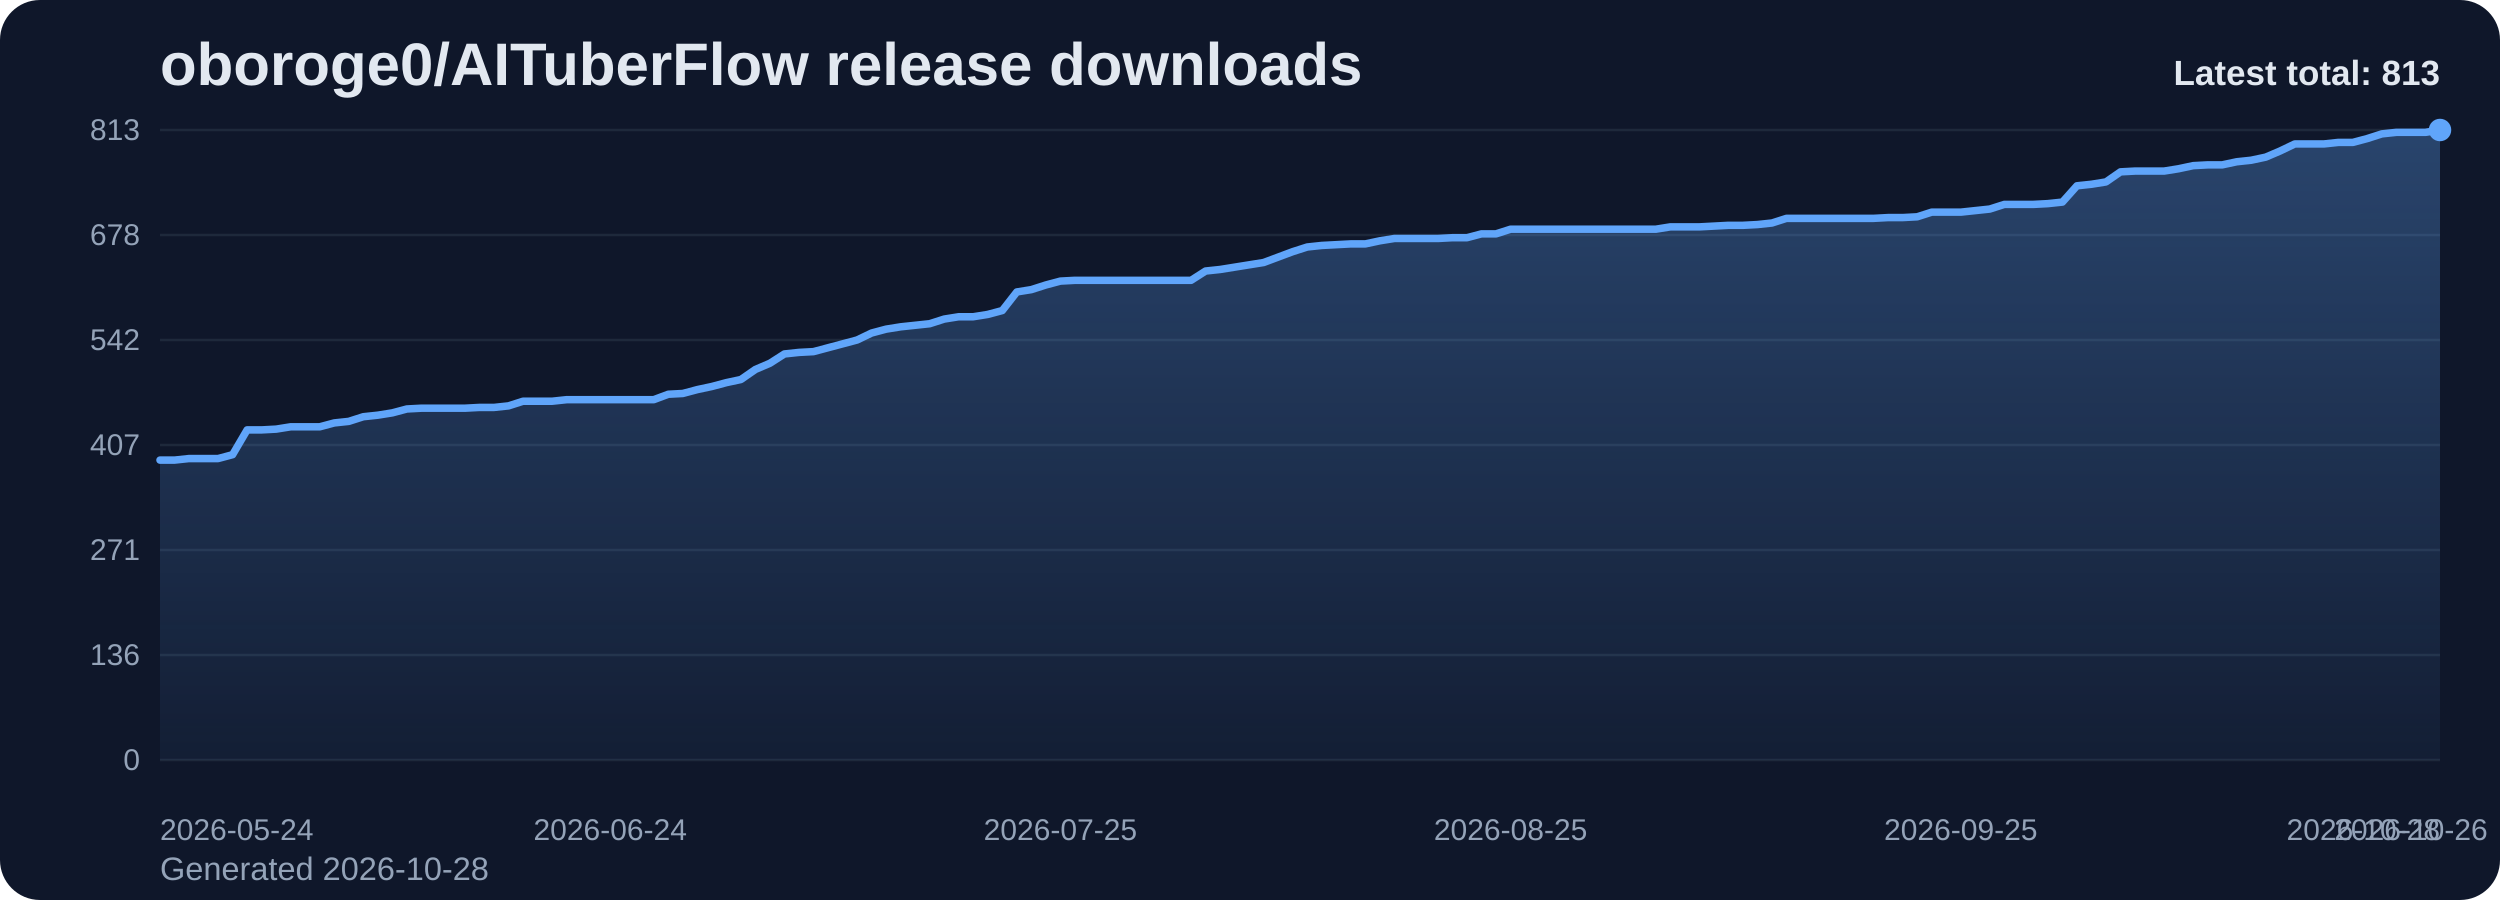
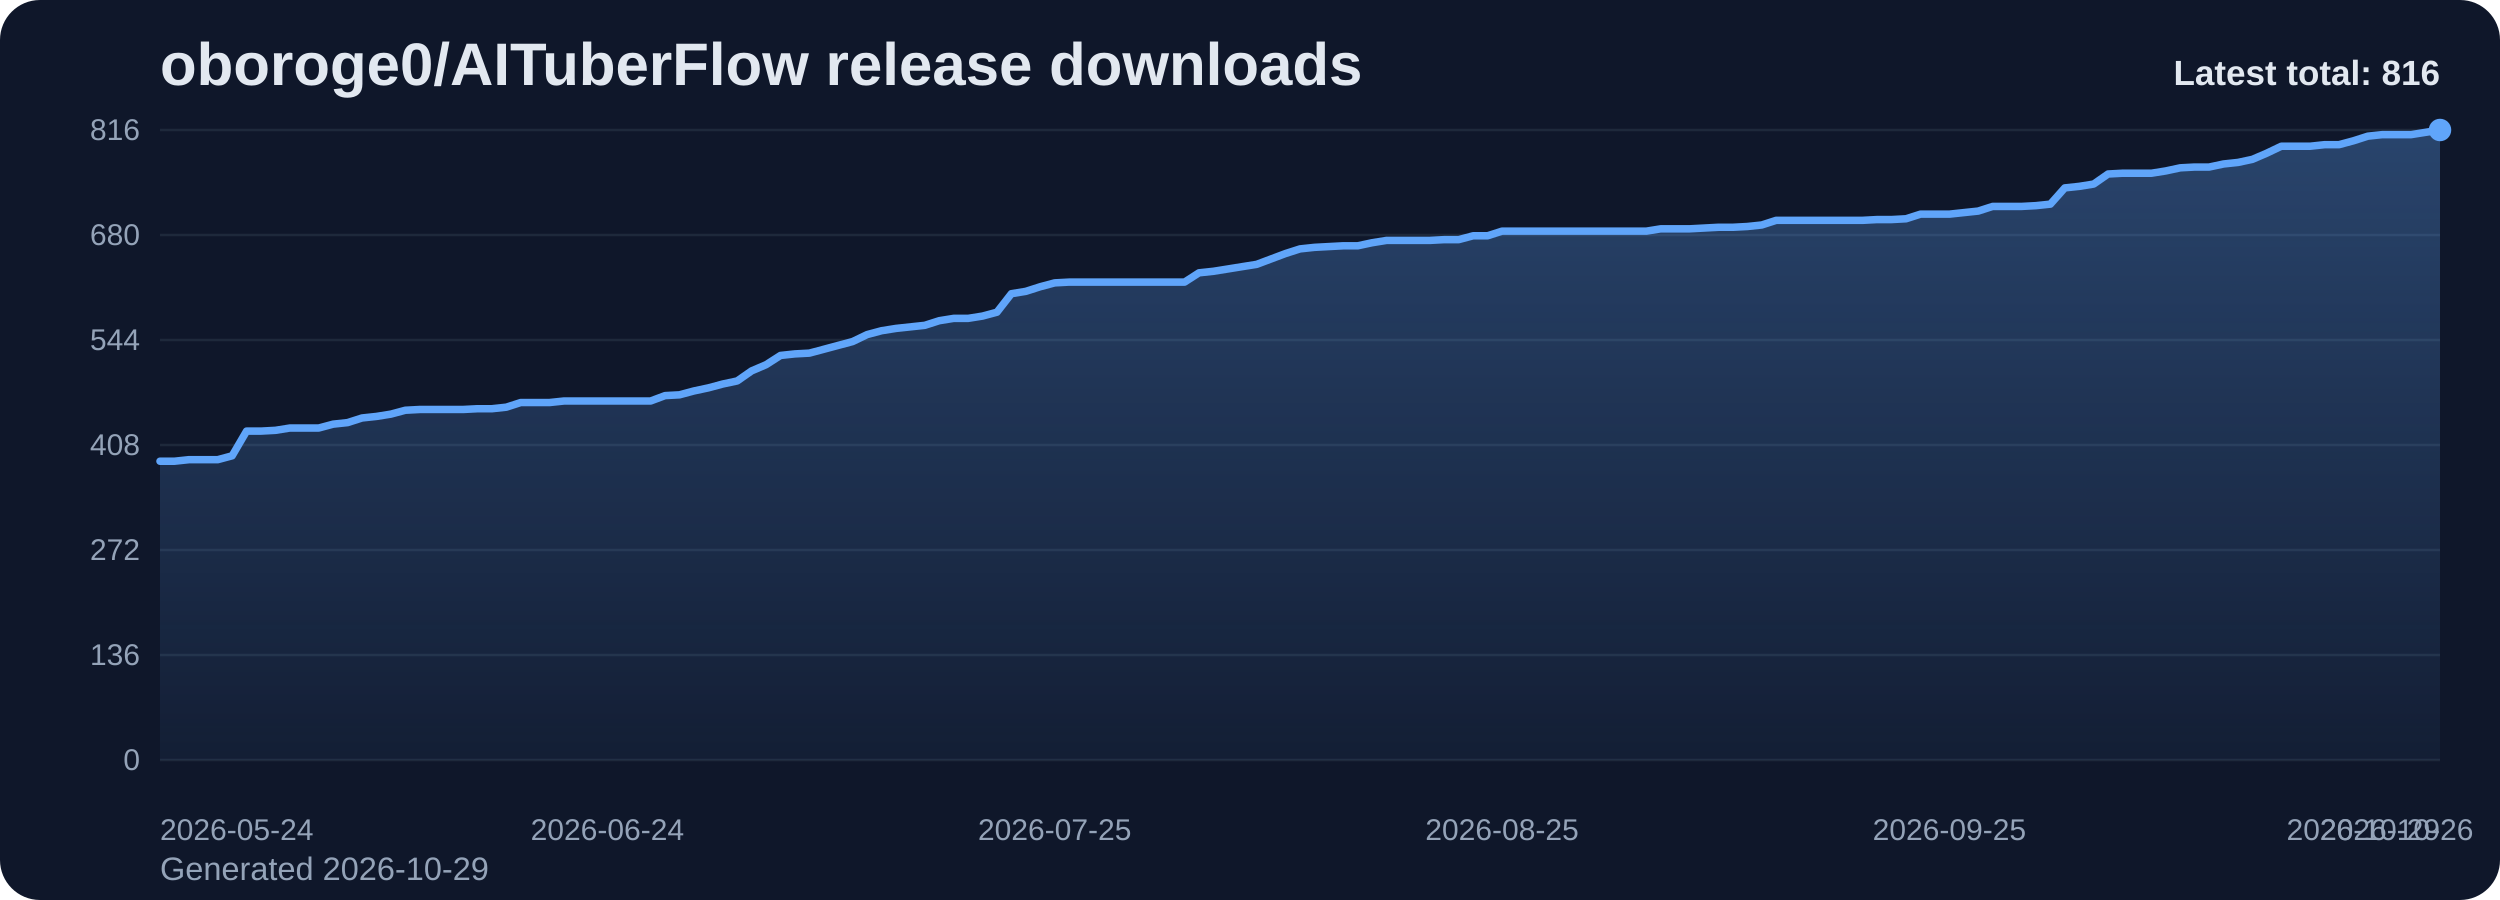
<svg xmlns="http://www.w3.org/2000/svg" viewBox="0 0 1000 360" role="img" aria-label="oboroge0/AITuberFlow release downloads chart">
  <defs>
    <linearGradient id="fill-total-trend-slate" x1="0" y1="0" x2="0" y2="1">
      <stop offset="0%" stop-color="#60a5fa" stop-opacity="0.32" />
      <stop offset="100%" stop-color="#60a5fa" stop-opacity="0.05" />
    </linearGradient>
    <style>
      .bg { fill: #0f172a; }
      .title { font: 700 24px Arial, sans-serif; fill: #e2e8f0; }
      .sub { font: 400 13px Arial, sans-serif; fill: #94a3b8; }
      .grid { stroke: #1e293b; stroke-width: 1; }
      .axis { font: 400 12px Arial, sans-serif; fill: #94a3b8; }
      .line { fill: none; stroke: #60a5fa; stroke-width: 3; stroke-linecap: round; stroke-linejoin: round; }
      .dot { fill: #60a5fa; }
      .value { font: 600 11px Arial, sans-serif; fill: #cbd5e1; }
      .latest { font: 700 14px Arial, sans-serif; fill: #e2e8f0; }
    </style>
  </defs>
  <rect class="bg" x="0" y="0" width="1000" height="360" rx="16" />
  <text class="title" x="64" y="34">oboroge0/AITuberFlow release downloads</text>
-   <text class="sub" x="64" y="352">Generated 2026-10-28</text>
+   <text class="sub" x="64" y="352">Generated 2026-10-29</text>
  <line x1="64" y1="52.00" x2="976" y2="52.00" class="grid" />
-   <text x="56" y="56.00" text-anchor="end" class="axis">813</text>
+   <text x="56" y="56.00" text-anchor="end" class="axis">816</text>
  <line x1="64" y1="94.00" x2="976" y2="94.00" class="grid" />
-   <text x="56" y="98.00" text-anchor="end" class="axis">678</text>
+   <text x="56" y="98.00" text-anchor="end" class="axis">680</text>
  <line x1="64" y1="136.00" x2="976" y2="136.00" class="grid" />
-   <text x="56" y="140.00" text-anchor="end" class="axis">542</text>
+   <text x="56" y="140.00" text-anchor="end" class="axis">544</text>
  <line x1="64" y1="178.00" x2="976" y2="178.00" class="grid" />
-   <text x="56" y="182.00" text-anchor="end" class="axis">407</text>
+   <text x="56" y="182.00" text-anchor="end" class="axis">408</text>
  <line x1="64" y1="220.00" x2="976" y2="220.00" class="grid" />
-   <text x="56" y="224.00" text-anchor="end" class="axis">271</text>
+   <text x="56" y="224.00" text-anchor="end" class="axis">272</text>
  <line x1="64" y1="262.00" x2="976" y2="262.00" class="grid" />
  <text x="56" y="266.00" text-anchor="end" class="axis">136</text>
  <line x1="64" y1="304.00" x2="976" y2="304.00" class="grid" />
  <text x="56" y="308.00" text-anchor="end" class="axis">0</text>
-   <path d="M 64.00 304 L 64.00 184.04 L 69.81 184.04 L 75.62 183.42 L 81.43 183.42 L 87.24 183.42 L 93.04 181.87 L 98.85 171.96 L 104.66 171.96 L 110.47 171.65 L 116.28 170.72 L 122.09 170.72 L 127.90 170.72 L 133.71 169.17 L 139.52 168.55 L 145.32 166.69 L 151.13 166.07 L 156.94 165.14 L 162.75 163.59 L 168.56 163.28 L 174.37 163.28 L 180.18 163.28 L 185.99 163.28 L 191.80 162.97 L 197.61 162.97 L 203.41 162.35 L 209.22 160.49 L 215.03 160.49 L 220.84 160.49 L 226.65 159.87 L 232.46 159.87 L 238.27 159.87 L 244.08 159.87 L 249.89 159.87 L 255.69 159.87 L 261.50 159.87 L 267.31 157.70 L 273.12 157.39 L 278.93 155.84 L 284.74 154.60 L 290.55 153.05 L 296.36 151.81 L 302.17 147.78 L 307.97 145.30 L 313.78 141.58 L 319.59 140.96 L 325.40 140.65 L 331.21 139.10 L 337.02 137.55 L 342.83 136.00 L 348.64 133.21 L 354.45 131.66 L 360.25 130.73 L 366.06 130.11 L 371.87 129.49 L 377.68 127.63 L 383.49 126.70 L 389.30 126.70 L 395.11 125.77 L 400.92 124.22 L 406.73 116.78 L 412.54 115.85 L 418.34 113.99 L 424.15 112.44 L 429.96 112.13 L 435.77 112.13 L 441.58 112.13 L 447.39 112.13 L 453.20 112.13 L 459.01 112.13 L 464.82 112.13 L 470.62 112.13 L 476.43 112.13 L 482.24 108.41 L 488.05 107.79 L 493.86 106.86 L 499.67 105.93 L 505.48 105.00 L 511.29 102.83 L 517.10 100.66 L 522.90 98.80 L 528.71 98.18 L 534.52 97.87 L 540.33 97.56 L 546.14 97.56 L 551.95 96.32 L 557.76 95.39 L 563.57 95.39 L 569.38 95.39 L 575.18 95.39 L 580.99 95.08 L 586.80 95.08 L 592.61 93.54 L 598.42 93.54 L 604.23 91.68 L 610.04 91.68 L 615.85 91.68 L 621.66 91.68 L 627.46 91.68 L 633.27 91.68 L 639.08 91.68 L 644.89 91.68 L 650.70 91.68 L 656.51 91.68 L 662.32 91.68 L 668.13 90.75 L 673.94 90.75 L 679.75 90.75 L 685.55 90.44 L 691.36 90.13 L 697.17 90.13 L 702.98 89.82 L 708.79 89.20 L 714.60 87.34 L 720.41 87.34 L 726.22 87.34 L 732.03 87.34 L 737.83 87.34 L 743.64 87.34 L 749.45 87.34 L 755.26 87.03 L 761.07 87.03 L 766.88 86.72 L 772.69 84.86 L 778.50 84.86 L 784.31 84.86 L 790.11 84.24 L 795.92 83.62 L 801.73 81.76 L 807.54 81.76 L 813.35 81.76 L 819.16 81.45 L 824.97 80.83 L 830.78 74.32 L 836.59 73.70 L 842.39 72.77 L 848.20 68.74 L 854.01 68.43 L 859.82 68.43 L 865.63 68.43 L 871.44 67.50 L 877.25 66.26 L 883.06 65.95 L 888.87 65.95 L 894.68 64.71 L 900.48 64.09 L 906.29 62.85 L 912.10 60.37 L 917.91 57.58 L 923.72 57.58 L 929.53 57.58 L 935.34 56.96 L 941.15 56.96 L 946.96 55.41 L 952.76 53.55 L 958.57 52.93 L 964.38 52.93 L 970.19 52.93 L 976.00 52.00 L 976.00 304 Z" fill="url(#fill-total-trend-slate)" />
-   <polyline class="line" points="64.00,184.04 69.81,184.04 75.62,183.42 81.43,183.42 87.24,183.42 93.04,181.87 98.85,171.96 104.66,171.96 110.47,171.65 116.28,170.72 122.09,170.72 127.90,170.72 133.71,169.17 139.52,168.55 145.32,166.69 151.13,166.07 156.94,165.14 162.75,163.59 168.56,163.28 174.37,163.28 180.18,163.28 185.99,163.28 191.80,162.97 197.61,162.97 203.41,162.35 209.22,160.49 215.03,160.49 220.84,160.49 226.65,159.87 232.46,159.87 238.27,159.87 244.08,159.87 249.89,159.87 255.69,159.87 261.50,159.87 267.31,157.70 273.12,157.39 278.93,155.84 284.74,154.60 290.55,153.05 296.36,151.81 302.17,147.78 307.97,145.30 313.78,141.58 319.59,140.96 325.40,140.65 331.21,139.10 337.02,137.55 342.83,136.00 348.64,133.21 354.45,131.66 360.25,130.73 366.06,130.11 371.87,129.49 377.68,127.63 383.49,126.70 389.30,126.70 395.11,125.77 400.92,124.22 406.73,116.78 412.54,115.85 418.34,113.99 424.15,112.44 429.96,112.13 435.77,112.13 441.58,112.13 447.39,112.13 453.20,112.13 459.01,112.13 464.82,112.13 470.62,112.13 476.43,112.13 482.24,108.41 488.05,107.79 493.86,106.86 499.67,105.93 505.48,105.00 511.29,102.83 517.10,100.66 522.90,98.80 528.71,98.18 534.52,97.87 540.33,97.56 546.14,97.56 551.95,96.32 557.76,95.39 563.57,95.39 569.38,95.39 575.18,95.39 580.99,95.08 586.80,95.08 592.61,93.54 598.42,93.54 604.23,91.68 610.04,91.68 615.85,91.68 621.66,91.68 627.46,91.68 633.27,91.68 639.08,91.68 644.89,91.68 650.70,91.68 656.51,91.68 662.32,91.68 668.13,90.75 673.94,90.75 679.75,90.75 685.55,90.44 691.36,90.13 697.17,90.13 702.98,89.82 708.79,89.20 714.60,87.34 720.41,87.34 726.22,87.34 732.03,87.34 737.83,87.34 743.64,87.34 749.45,87.34 755.26,87.03 761.07,87.03 766.88,86.72 772.69,84.86 778.50,84.86 784.31,84.86 790.11,84.24 795.92,83.62 801.73,81.76 807.54,81.76 813.35,81.76 819.16,81.45 824.97,80.83 830.78,74.32 836.59,73.70 842.39,72.77 848.20,68.74 854.01,68.43 859.82,68.43 865.63,68.43 871.44,67.50 877.25,66.26 883.06,65.95 888.87,65.95 894.68,64.71 900.48,64.09 906.29,62.85 912.10,60.37 917.91,57.58 923.72,57.58 929.53,57.58 935.34,56.96 941.15,56.96 946.96,55.41 952.76,53.55 958.57,52.93 964.38,52.93 970.19,52.93 976.00,52.00" />
+   <path d="M 64.00 304 L 64.00 184.49 L 69.77 184.49 L 75.54 183.87 L 81.32 183.87 L 87.09 183.87 L 92.86 182.32 L 98.63 172.44 L 104.41 172.44 L 110.18 172.13 L 115.95 171.21 L 121.72 171.21 L 127.49 171.21 L 133.27 169.66 L 139.04 169.04 L 144.81 167.19 L 150.58 166.57 L 156.35 165.65 L 162.13 164.10 L 167.90 163.79 L 173.67 163.79 L 179.44 163.79 L 185.22 163.79 L 190.99 163.49 L 196.76 163.49 L 202.53 162.87 L 208.30 161.01 L 214.08 161.01 L 219.85 161.01 L 225.62 160.40 L 231.39 160.40 L 237.16 160.40 L 242.94 160.40 L 248.71 160.40 L 254.48 160.40 L 260.25 160.40 L 266.03 158.24 L 271.80 157.93 L 277.57 156.38 L 283.34 155.15 L 289.11 153.60 L 294.89 152.37 L 300.66 148.35 L 306.43 145.88 L 312.20 142.18 L 317.97 141.56 L 323.75 141.25 L 329.52 139.71 L 335.29 138.16 L 341.06 136.62 L 346.84 133.84 L 352.61 132.29 L 358.38 131.37 L 364.15 130.75 L 369.92 130.13 L 375.70 128.28 L 381.47 127.35 L 387.24 127.35 L 393.01 126.43 L 398.78 124.88 L 404.56 117.47 L 410.33 116.54 L 416.10 114.69 L 421.87 113.15 L 427.65 112.84 L 433.42 112.84 L 439.19 112.84 L 444.96 112.84 L 450.73 112.84 L 456.51 112.84 L 462.28 112.84 L 468.05 112.84 L 473.82 112.84 L 479.59 109.13 L 485.37 108.51 L 491.14 107.59 L 496.91 106.66 L 502.68 105.74 L 508.46 103.57 L 514.23 101.41 L 520.00 99.56 L 525.77 98.94 L 531.54 98.63 L 537.32 98.32 L 543.09 98.32 L 548.86 97.09 L 554.63 96.16 L 560.41 96.16 L 566.18 96.16 L 571.95 96.16 L 577.72 95.85 L 583.49 95.85 L 589.27 94.31 L 595.04 94.31 L 600.81 92.46 L 606.58 92.46 L 612.35 92.46 L 618.13 92.46 L 623.90 92.46 L 629.67 92.46 L 635.44 92.46 L 641.22 92.46 L 646.99 92.46 L 652.76 92.46 L 658.53 92.46 L 664.30 91.53 L 670.08 91.53 L 675.85 91.53 L 681.62 91.22 L 687.39 90.91 L 693.16 90.91 L 698.94 90.60 L 704.71 89.99 L 710.48 88.13 L 716.25 88.13 L 722.03 88.13 L 727.80 88.13 L 733.57 88.13 L 739.34 88.13 L 745.11 88.13 L 750.89 87.82 L 756.66 87.82 L 762.43 87.51 L 768.20 85.66 L 773.97 85.66 L 779.75 85.66 L 785.52 85.04 L 791.29 84.43 L 797.06 82.57 L 802.84 82.57 L 808.61 82.57 L 814.38 82.26 L 820.15 81.65 L 825.92 75.16 L 831.70 74.54 L 837.47 73.62 L 843.24 69.60 L 849.01 69.29 L 854.78 69.29 L 860.56 69.29 L 866.33 68.37 L 872.10 67.13 L 877.87 66.82 L 883.65 66.82 L 889.42 65.59 L 895.19 64.97 L 900.96 63.74 L 906.73 61.26 L 912.51 58.49 L 918.28 58.49 L 924.05 58.49 L 929.82 57.87 L 935.59 57.87 L 941.37 56.32 L 947.14 54.47 L 952.91 53.85 L 958.68 53.85 L 964.46 53.85 L 970.23 52.93 L 976.00 52.00 L 976.00 304 Z" fill="url(#fill-total-trend-slate)" />
+   <polyline class="line" points="64.00,184.49 69.77,184.49 75.54,183.87 81.32,183.87 87.09,183.87 92.86,182.32 98.63,172.44 104.41,172.44 110.18,172.13 115.95,171.21 121.72,171.21 127.49,171.21 133.27,169.66 139.04,169.04 144.81,167.19 150.58,166.57 156.35,165.65 162.13,164.10 167.90,163.79 173.67,163.79 179.44,163.79 185.22,163.79 190.99,163.49 196.76,163.49 202.53,162.87 208.30,161.01 214.08,161.01 219.85,161.01 225.62,160.40 231.39,160.40 237.16,160.40 242.94,160.40 248.71,160.40 254.48,160.40 260.25,160.40 266.03,158.24 271.80,157.93 277.57,156.38 283.34,155.15 289.11,153.60 294.89,152.37 300.66,148.35 306.43,145.88 312.20,142.18 317.97,141.56 323.75,141.25 329.52,139.71 335.29,138.16 341.06,136.62 346.84,133.84 352.61,132.29 358.38,131.37 364.15,130.75 369.92,130.13 375.70,128.28 381.47,127.35 387.24,127.35 393.01,126.43 398.78,124.88 404.56,117.47 410.33,116.54 416.10,114.69 421.87,113.15 427.65,112.84 433.42,112.84 439.19,112.84 444.96,112.84 450.73,112.84 456.51,112.84 462.28,112.84 468.05,112.84 473.82,112.84 479.59,109.13 485.37,108.51 491.14,107.59 496.91,106.66 502.68,105.74 508.46,103.57 514.23,101.41 520.00,99.56 525.77,98.94 531.54,98.63 537.32,98.32 543.09,98.32 548.86,97.09 554.63,96.16 560.41,96.16 566.18,96.16 571.95,96.16 577.72,95.85 583.49,95.85 589.27,94.31 595.04,94.31 600.81,92.46 606.58,92.46 612.35,92.46 618.13,92.46 623.90,92.46 629.67,92.46 635.44,92.46 641.22,92.46 646.99,92.46 652.76,92.46 658.53,92.46 664.30,91.53 670.08,91.53 675.85,91.53 681.62,91.22 687.39,90.91 693.16,90.91 698.94,90.60 704.71,89.99 710.48,88.13 716.25,88.13 722.03,88.13 727.80,88.13 733.57,88.13 739.34,88.13 745.11,88.13 750.89,87.82 756.66,87.82 762.43,87.51 768.20,85.66 773.97,85.66 779.75,85.66 785.52,85.04 791.29,84.43 797.06,82.57 802.84,82.57 808.61,82.57 814.38,82.26 820.15,81.65 825.92,75.16 831.70,74.54 837.47,73.62 843.24,69.60 849.01,69.29 854.78,69.29 860.56,69.29 866.33,68.37 872.10,67.13 877.87,66.82 883.65,66.82 889.42,65.59 895.19,64.97 900.96,63.74 906.73,61.26 912.51,58.49 918.28,58.49 924.05,58.49 929.82,57.87 935.59,57.87 941.37,56.32 947.14,54.47 952.91,53.85 958.68,53.85 964.46,53.85 970.23,52.93 976.00,52.00" />
  <circle class="dot" cx="976.00" cy="52.00" r="4.5" />
  <text class="axis" x="64.00" y="336" text-anchor="start">2026-05-24</text>
-   <text class="axis" x="244.08" y="336" text-anchor="middle">2026-06-24</text>
-   <text class="axis" x="424.15" y="336" text-anchor="middle">2026-07-25</text>
-   <text class="axis" x="604.23" y="336" text-anchor="middle">2026-08-25</text>
-   <text class="axis" x="784.31" y="336" text-anchor="middle">2026-09-25</text>
-   <text class="axis" x="964.38" y="336" text-anchor="middle">2026-10-26</text>
-   <text class="axis" x="976.00" y="336" text-anchor="end">2026-10-28</text>
-   <text class="latest" x="976" y="34" text-anchor="end">Latest total: 813</text>
+   <text class="axis" x="242.94" y="336" text-anchor="middle">2026-06-24</text>
+   <text class="axis" x="421.87" y="336" text-anchor="middle">2026-07-25</text>
+   <text class="axis" x="600.81" y="336" text-anchor="middle">2026-08-25</text>
+   <text class="axis" x="779.75" y="336" text-anchor="middle">2026-09-25</text>
+   <text class="axis" x="958.68" y="336" text-anchor="middle">2026-10-26</text>
+   <text class="axis" x="976.00" y="336" text-anchor="end">2026-10-29</text>
+   <text class="latest" x="976" y="34" text-anchor="end">Latest total: 816</text>
</svg>
